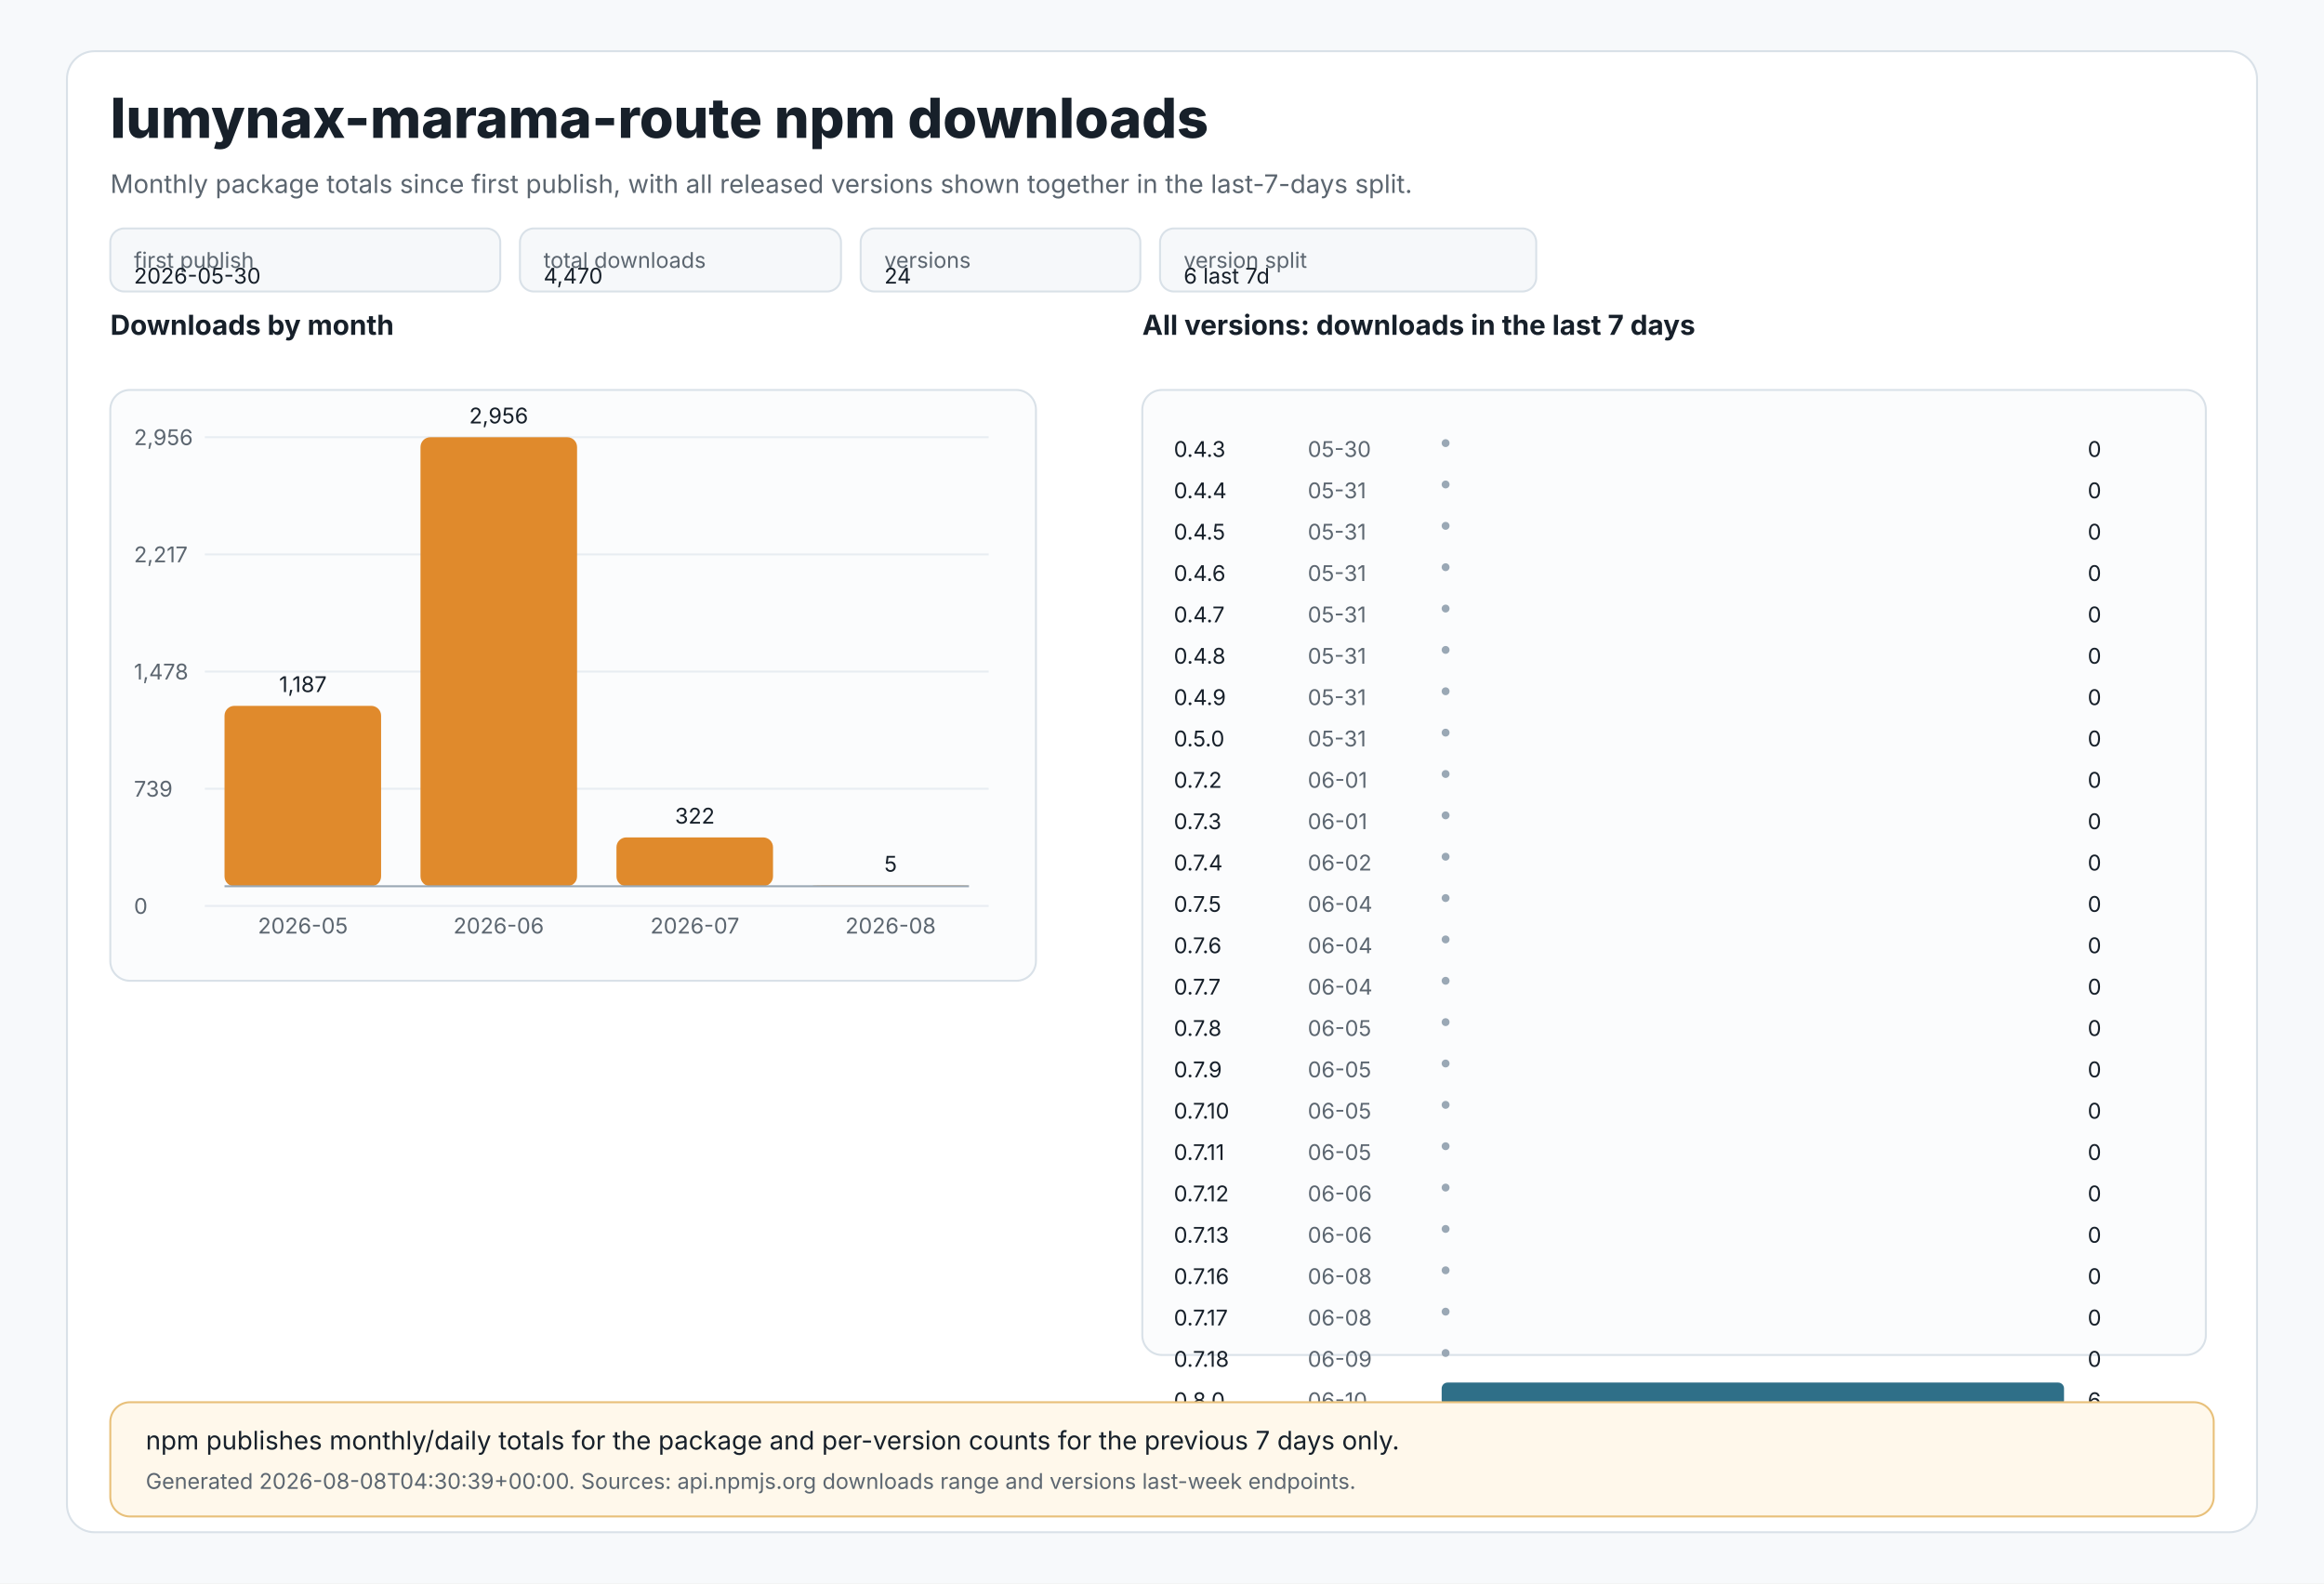
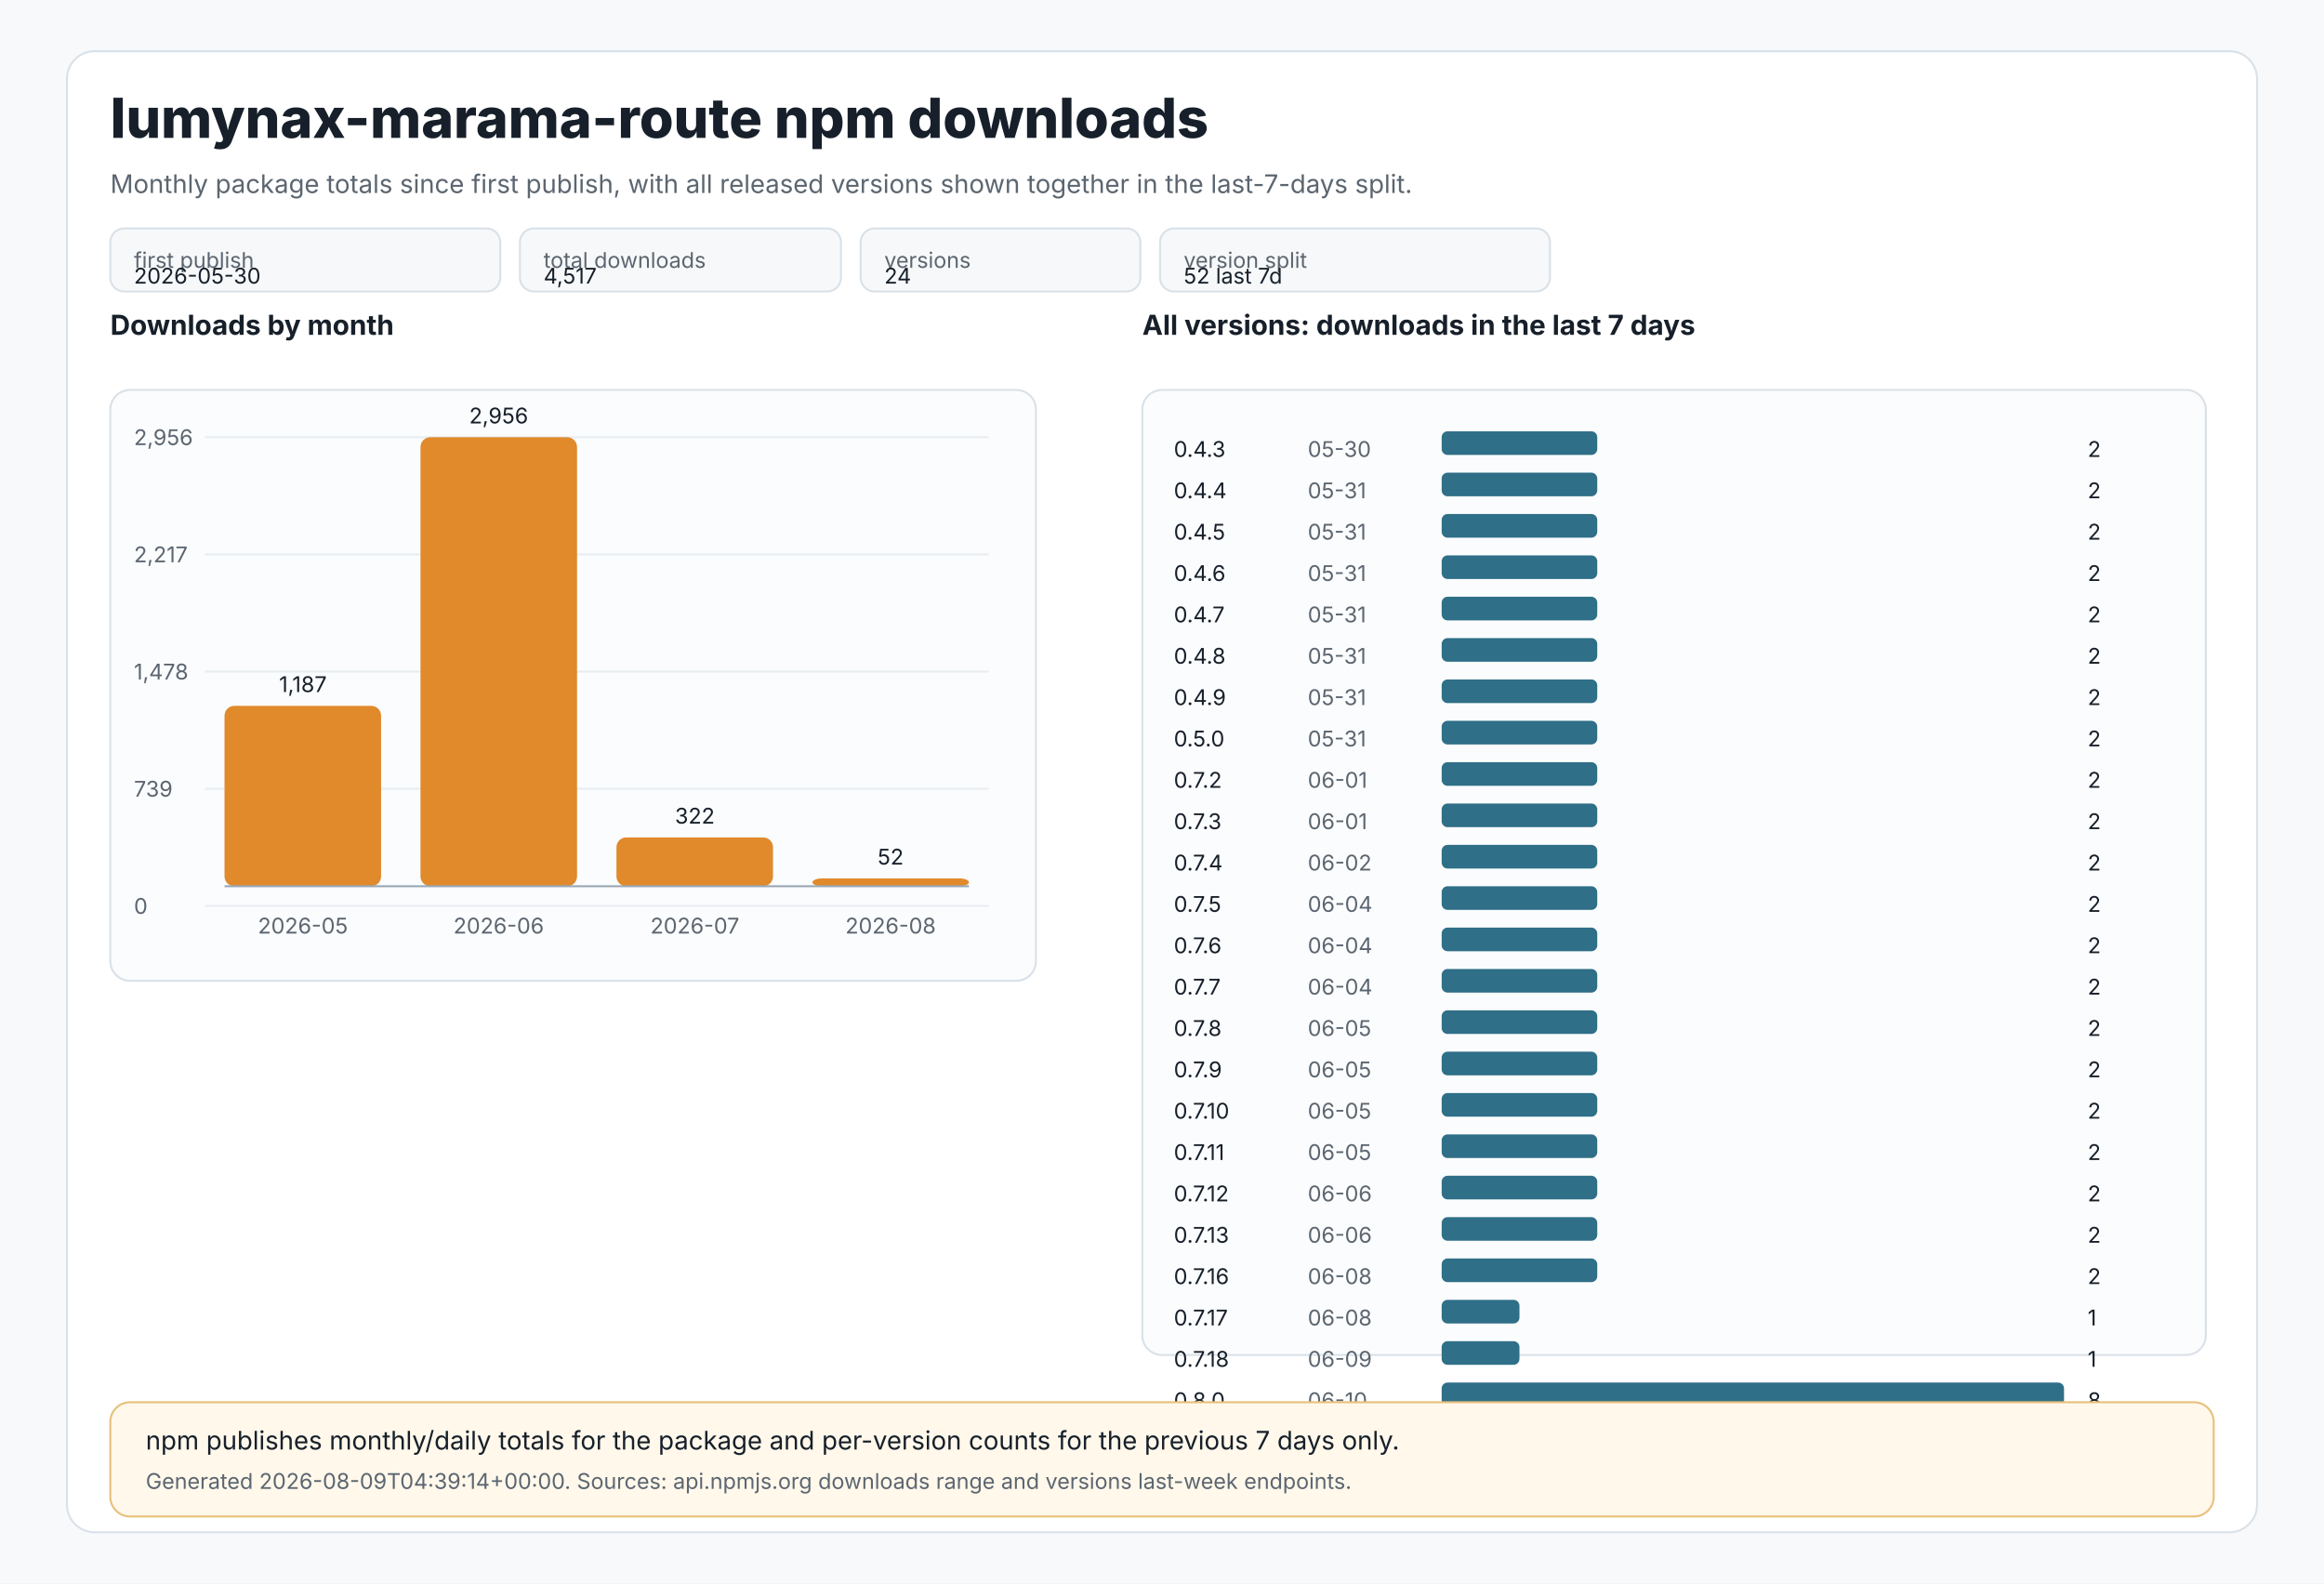
<svg xmlns="http://www.w3.org/2000/svg" width="1180" height="804" viewBox="0 0 1180 804" role="img" aria-labelledby="title desc">
  <style>
text{font-family:Inter,Segoe UI,Arial,sans-serif;fill:#17202a}
.muted{fill:#5c6670}.tiny{font-size:11px}.small{font-size:13px}.label{font-size:14px;font-weight:650}.title{font-size:28px;font-weight:800}
.panel{fill:#ffffff;stroke:#d9e1e8;stroke-width:1}.grid{stroke:#e8edf2;stroke-width:1}.axis{stroke:#9aa8b5;stroke-width:1}
.bar{fill:#e08a2c}.bar2{fill:#2f6f88}.chip{fill:#f6f8fa;stroke:#d9e1e8;stroke-width:1}.note{fill:#fff8eb;stroke:#e8c07a;stroke-width:1}
</style>
  <rect x="0" y="0" width="1180" height="804" fill="#f7f9fb" />
  <rect x="34" y="26" width="1112" height="752" rx="14" class="panel" />
  <text x="56" y="70" class="title">lumynax-marama-route npm downloads</text>
  <text x="56" y="98" class="muted small">Monthly package totals since first publish, with all released versions shown together in the last-7-days split.</text>
  <rect x="56" y="116" width="198" height="32" rx="7" class="chip" />
  <text x="68" y="136" class="tiny muted">first publish</text>
  <text x="68" y="144" class="tiny">2026-05-30</text>
  <rect x="264" y="116" width="163" height="32" rx="7" class="chip" />
  <text x="276" y="136" class="tiny muted">total downloads</text>
-   <text x="276" y="144" class="tiny">4,470</text>
+   <text x="276" y="144" class="tiny">4,517</text>
  <rect x="437" y="116" width="142" height="32" rx="7" class="chip" />
  <text x="449" y="136" class="tiny muted">versions</text>
  <text x="449" y="144" class="tiny">24</text>
-   <rect x="589" y="116" width="191" height="32" rx="7" class="chip" />
+   <rect x="589" y="116" width="198" height="32" rx="7" class="chip" />
  <text x="601" y="136" class="tiny muted">version split</text>
-   <text x="601" y="144" class="tiny">6 last 7d</text>
+   <text x="601" y="144" class="tiny">52 last 7d</text>
  <text x="56" y="170" class="label">Downloads by month</text>
  <rect x="56" y="198" width="470" height="300" rx="10" fill="#fbfcfd" stroke="#d9e1e8" />
  <line x1="104" y1="222.0" x2="502" y2="222.0" class="grid" />
  <text x="68" y="226.0" class="tiny muted">2,956</text>
  <line x1="104" y1="281.5" x2="502" y2="281.5" class="grid" />
  <text x="68" y="285.5" class="tiny muted">2,217</text>
  <line x1="104" y1="341.0" x2="502" y2="341.0" class="grid" />
  <text x="68" y="345.0" class="tiny muted">1,478</text>
  <line x1="104" y1="400.5" x2="502" y2="400.5" class="grid" />
  <text x="68" y="404.5" class="tiny muted">739</text>
  <line x1="104" y1="460.0" x2="502" y2="460.0" class="grid" />
  <text x="68" y="464.0" class="tiny muted">0</text>
  <rect x="114.0" y="358.4" width="79.5" height="91.6" rx="5" class="bar" />
  <text x="153.8" y="351.4" text-anchor="middle" class="tiny">1,187</text>
  <text x="153.8" y="474" text-anchor="middle" class="tiny muted">2026-05</text>
  <rect x="213.5" y="222.0" width="79.5" height="228.0" rx="5" class="bar" />
  <text x="253.2" y="215.0" text-anchor="middle" class="tiny">2,956</text>
  <text x="253.2" y="474" text-anchor="middle" class="tiny muted">2026-06</text>
  <rect x="313.0" y="425.2" width="79.5" height="24.8" rx="5" class="bar" />
  <text x="352.8" y="418.2" text-anchor="middle" class="tiny">322</text>
  <text x="352.8" y="474" text-anchor="middle" class="tiny muted">2026-07</text>
-   <rect x="412.5" y="449.6" width="79.5" height="0.4" rx="5" class="bar" />
-   <text x="452.2" y="442.6" text-anchor="middle" class="tiny">5</text>
+   <rect x="412.5" y="446.0" width="79.5" height="4.0" rx="5" class="bar" />
+   <text x="452.2" y="439.0" text-anchor="middle" class="tiny">52</text>
  <text x="452.2" y="474" text-anchor="middle" class="tiny muted">2026-08</text>
  <line x1="114" y1="450" x2="492" y2="450" class="axis" />
  <text x="580" y="170" class="label">All versions: downloads in the last 7 days</text>
  <rect x="580" y="198" width="540" height="490" rx="10" fill="#fbfcfd" stroke="#d9e1e8" />
  <text x="596" y="232" class="tiny">0.4.3</text>
  <text x="664" y="232" class="tiny muted">05-30</text>
-   <circle cx="734" cy="225" r="2" fill="#9aa8b5" />
-   <text x="1060" y="232" class="tiny">0</text>
+   <rect x="732" y="219" width="79.0" height="12" rx="3" class="bar2" />
+   <text x="1060" y="232" class="tiny">2</text>
  <text x="596" y="253" class="tiny">0.4.4</text>
  <text x="664" y="253" class="tiny muted">05-31</text>
-   <circle cx="734" cy="246" r="2" fill="#9aa8b5" />
-   <text x="1060" y="253" class="tiny">0</text>
+   <rect x="732" y="240" width="79.0" height="12" rx="3" class="bar2" />
+   <text x="1060" y="253" class="tiny">2</text>
  <text x="596" y="274" class="tiny">0.4.5</text>
  <text x="664" y="274" class="tiny muted">05-31</text>
-   <circle cx="734" cy="267" r="2" fill="#9aa8b5" />
-   <text x="1060" y="274" class="tiny">0</text>
+   <rect x="732" y="261" width="79.0" height="12" rx="3" class="bar2" />
+   <text x="1060" y="274" class="tiny">2</text>
  <text x="596" y="295" class="tiny">0.4.6</text>
  <text x="664" y="295" class="tiny muted">05-31</text>
-   <circle cx="734" cy="288" r="2" fill="#9aa8b5" />
-   <text x="1060" y="295" class="tiny">0</text>
+   <rect x="732" y="282" width="79.0" height="12" rx="3" class="bar2" />
+   <text x="1060" y="295" class="tiny">2</text>
  <text x="596" y="316" class="tiny">0.4.7</text>
  <text x="664" y="316" class="tiny muted">05-31</text>
-   <circle cx="734" cy="309" r="2" fill="#9aa8b5" />
-   <text x="1060" y="316" class="tiny">0</text>
+   <rect x="732" y="303" width="79.0" height="12" rx="3" class="bar2" />
+   <text x="1060" y="316" class="tiny">2</text>
  <text x="596" y="337" class="tiny">0.4.8</text>
  <text x="664" y="337" class="tiny muted">05-31</text>
-   <circle cx="734" cy="330" r="2" fill="#9aa8b5" />
-   <text x="1060" y="337" class="tiny">0</text>
+   <rect x="732" y="324" width="79.0" height="12" rx="3" class="bar2" />
+   <text x="1060" y="337" class="tiny">2</text>
  <text x="596" y="358" class="tiny">0.4.9</text>
  <text x="664" y="358" class="tiny muted">05-31</text>
-   <circle cx="734" cy="351" r="2" fill="#9aa8b5" />
-   <text x="1060" y="358" class="tiny">0</text>
+   <rect x="732" y="345" width="79.0" height="12" rx="3" class="bar2" />
+   <text x="1060" y="358" class="tiny">2</text>
  <text x="596" y="379" class="tiny">0.5.0</text>
  <text x="664" y="379" class="tiny muted">05-31</text>
-   <circle cx="734" cy="372" r="2" fill="#9aa8b5" />
-   <text x="1060" y="379" class="tiny">0</text>
+   <rect x="732" y="366" width="79.0" height="12" rx="3" class="bar2" />
+   <text x="1060" y="379" class="tiny">2</text>
  <text x="596" y="400" class="tiny">0.7.2</text>
  <text x="664" y="400" class="tiny muted">06-01</text>
-   <circle cx="734" cy="393" r="2" fill="#9aa8b5" />
-   <text x="1060" y="400" class="tiny">0</text>
+   <rect x="732" y="387" width="79.0" height="12" rx="3" class="bar2" />
+   <text x="1060" y="400" class="tiny">2</text>
  <text x="596" y="421" class="tiny">0.7.3</text>
  <text x="664" y="421" class="tiny muted">06-01</text>
-   <circle cx="734" cy="414" r="2" fill="#9aa8b5" />
-   <text x="1060" y="421" class="tiny">0</text>
+   <rect x="732" y="408" width="79.0" height="12" rx="3" class="bar2" />
+   <text x="1060" y="421" class="tiny">2</text>
  <text x="596" y="442" class="tiny">0.7.4</text>
  <text x="664" y="442" class="tiny muted">06-02</text>
-   <circle cx="734" cy="435" r="2" fill="#9aa8b5" />
-   <text x="1060" y="442" class="tiny">0</text>
+   <rect x="732" y="429" width="79.0" height="12" rx="3" class="bar2" />
+   <text x="1060" y="442" class="tiny">2</text>
  <text x="596" y="463" class="tiny">0.7.5</text>
  <text x="664" y="463" class="tiny muted">06-04</text>
-   <circle cx="734" cy="456" r="2" fill="#9aa8b5" />
-   <text x="1060" y="463" class="tiny">0</text>
+   <rect x="732" y="450" width="79.0" height="12" rx="3" class="bar2" />
+   <text x="1060" y="463" class="tiny">2</text>
  <text x="596" y="484" class="tiny">0.7.6</text>
  <text x="664" y="484" class="tiny muted">06-04</text>
-   <circle cx="734" cy="477" r="2" fill="#9aa8b5" />
-   <text x="1060" y="484" class="tiny">0</text>
+   <rect x="732" y="471" width="79.0" height="12" rx="3" class="bar2" />
+   <text x="1060" y="484" class="tiny">2</text>
  <text x="596" y="505" class="tiny">0.7.7</text>
  <text x="664" y="505" class="tiny muted">06-04</text>
-   <circle cx="734" cy="498" r="2" fill="#9aa8b5" />
-   <text x="1060" y="505" class="tiny">0</text>
+   <rect x="732" y="492" width="79.0" height="12" rx="3" class="bar2" />
+   <text x="1060" y="505" class="tiny">2</text>
  <text x="596" y="526" class="tiny">0.7.8</text>
  <text x="664" y="526" class="tiny muted">06-05</text>
-   <circle cx="734" cy="519" r="2" fill="#9aa8b5" />
-   <text x="1060" y="526" class="tiny">0</text>
+   <rect x="732" y="513" width="79.0" height="12" rx="3" class="bar2" />
+   <text x="1060" y="526" class="tiny">2</text>
  <text x="596" y="547" class="tiny">0.7.9</text>
  <text x="664" y="547" class="tiny muted">06-05</text>
-   <circle cx="734" cy="540" r="2" fill="#9aa8b5" />
-   <text x="1060" y="547" class="tiny">0</text>
+   <rect x="732" y="534" width="79.0" height="12" rx="3" class="bar2" />
+   <text x="1060" y="547" class="tiny">2</text>
  <text x="596" y="568" class="tiny">0.7.10</text>
  <text x="664" y="568" class="tiny muted">06-05</text>
-   <circle cx="734" cy="561" r="2" fill="#9aa8b5" />
-   <text x="1060" y="568" class="tiny">0</text>
+   <rect x="732" y="555" width="79.0" height="12" rx="3" class="bar2" />
+   <text x="1060" y="568" class="tiny">2</text>
  <text x="596" y="589" class="tiny">0.7.11</text>
  <text x="664" y="589" class="tiny muted">06-05</text>
-   <circle cx="734" cy="582" r="2" fill="#9aa8b5" />
-   <text x="1060" y="589" class="tiny">0</text>
+   <rect x="732" y="576" width="79.0" height="12" rx="3" class="bar2" />
+   <text x="1060" y="589" class="tiny">2</text>
  <text x="596" y="610" class="tiny">0.7.12</text>
  <text x="664" y="610" class="tiny muted">06-06</text>
-   <circle cx="734" cy="603" r="2" fill="#9aa8b5" />
-   <text x="1060" y="610" class="tiny">0</text>
+   <rect x="732" y="597" width="79.0" height="12" rx="3" class="bar2" />
+   <text x="1060" y="610" class="tiny">2</text>
  <text x="596" y="631" class="tiny">0.7.13</text>
  <text x="664" y="631" class="tiny muted">06-06</text>
-   <circle cx="734" cy="624" r="2" fill="#9aa8b5" />
-   <text x="1060" y="631" class="tiny">0</text>
+   <rect x="732" y="618" width="79.0" height="12" rx="3" class="bar2" />
+   <text x="1060" y="631" class="tiny">2</text>
  <text x="596" y="652" class="tiny">0.7.16</text>
  <text x="664" y="652" class="tiny muted">06-08</text>
-   <circle cx="734" cy="645" r="2" fill="#9aa8b5" />
-   <text x="1060" y="652" class="tiny">0</text>
+   <rect x="732" y="639" width="79.0" height="12" rx="3" class="bar2" />
+   <text x="1060" y="652" class="tiny">2</text>
  <text x="596" y="673" class="tiny">0.7.17</text>
  <text x="664" y="673" class="tiny muted">06-08</text>
-   <circle cx="734" cy="666" r="2" fill="#9aa8b5" />
-   <text x="1060" y="673" class="tiny">0</text>
+   <rect x="732" y="660" width="39.5" height="12" rx="3" class="bar2" />
+   <text x="1060" y="673" class="tiny">1</text>
  <text x="596" y="694" class="tiny">0.7.18</text>
  <text x="664" y="694" class="tiny muted">06-09</text>
-   <circle cx="734" cy="687" r="2" fill="#9aa8b5" />
-   <text x="1060" y="694" class="tiny">0</text>
+   <rect x="732" y="681" width="39.5" height="12" rx="3" class="bar2" />
+   <text x="1060" y="694" class="tiny">1</text>
  <text x="596" y="715" class="tiny">0.8.0</text>
  <text x="664" y="715" class="tiny muted">06-10</text>
  <rect x="732" y="702" width="316.0" height="12" rx="3" class="bar2" />
-   <text x="1060" y="715" class="tiny">6</text>
+   <text x="1060" y="715" class="tiny">8</text>
  <rect x="56" y="712" width="1068" height="58" rx="10" class="note" />
  <text x="74" y="736" class="small">npm publishes monthly/daily totals for the package and per-version counts for the previous 7 days only.</text>
-   <text x="74" y="756" class="tiny muted">Generated 2026-08-08T04:30:39+00:00. Sources: api.npmjs.org downloads range and versions last-week endpoints.</text>
+   <text x="74" y="756" class="tiny muted">Generated 2026-08-09T04:39:14+00:00. Sources: api.npmjs.org downloads range and versions last-week endpoints.</text>
</svg>
